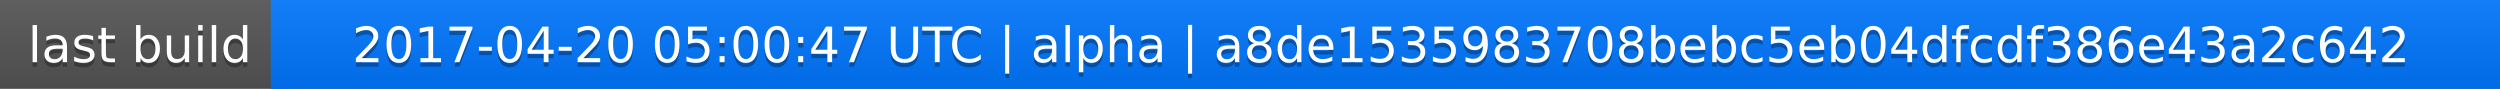
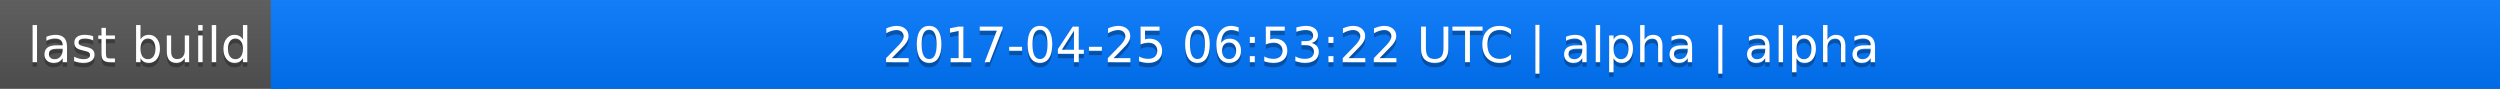
<svg xmlns="http://www.w3.org/2000/svg" width="563" height="20">
  <linearGradient id="a" x2="0" y2="100%">
    <stop offset="0" stop-color="#bbb" stop-opacity=".1" />
    <stop offset="1" stop-opacity=".1" />
  </linearGradient>
  <rect rx="0" width="563" height="20" fill="#555" />
  <rect rx="0" x="61" width="502" height="20" fill="#07f" />
  <path fill="#07f" d="M61 0h4v20h-4z" />
  <rect rx="0" width="563" height="20" fill="url(#a)" />
  <g fill="#fff" text-anchor="middle" font-family="DejaVu Sans,Verdana,Geneva,sans-serif" font-size="11">
    <text x="31.5" y="15" fill="#010101" fill-opacity=".3">last build</text>
    <text x="31.5" y="14">last build</text>
-     <text x="311" y="15" fill="#010101" fill-opacity=".3">2017-04-20 05:00:47 UTC | alpha | a8de1535983708bebc5eb04dfcdf386e43a2c642</text>
-     <text x="311" y="14">2017-04-20 05:00:47 UTC | alpha | a8de1535983708bebc5eb04dfcdf386e43a2c642</text>
+     <text x="311" y="15" fill="#010101" fill-opacity=".3">2017-04-25 06:53:22 UTC | alpha | alpha</text>
+     <text x="311" y="14">2017-04-25 06:53:22 UTC | alpha | alpha</text>
  </g>
</svg>
